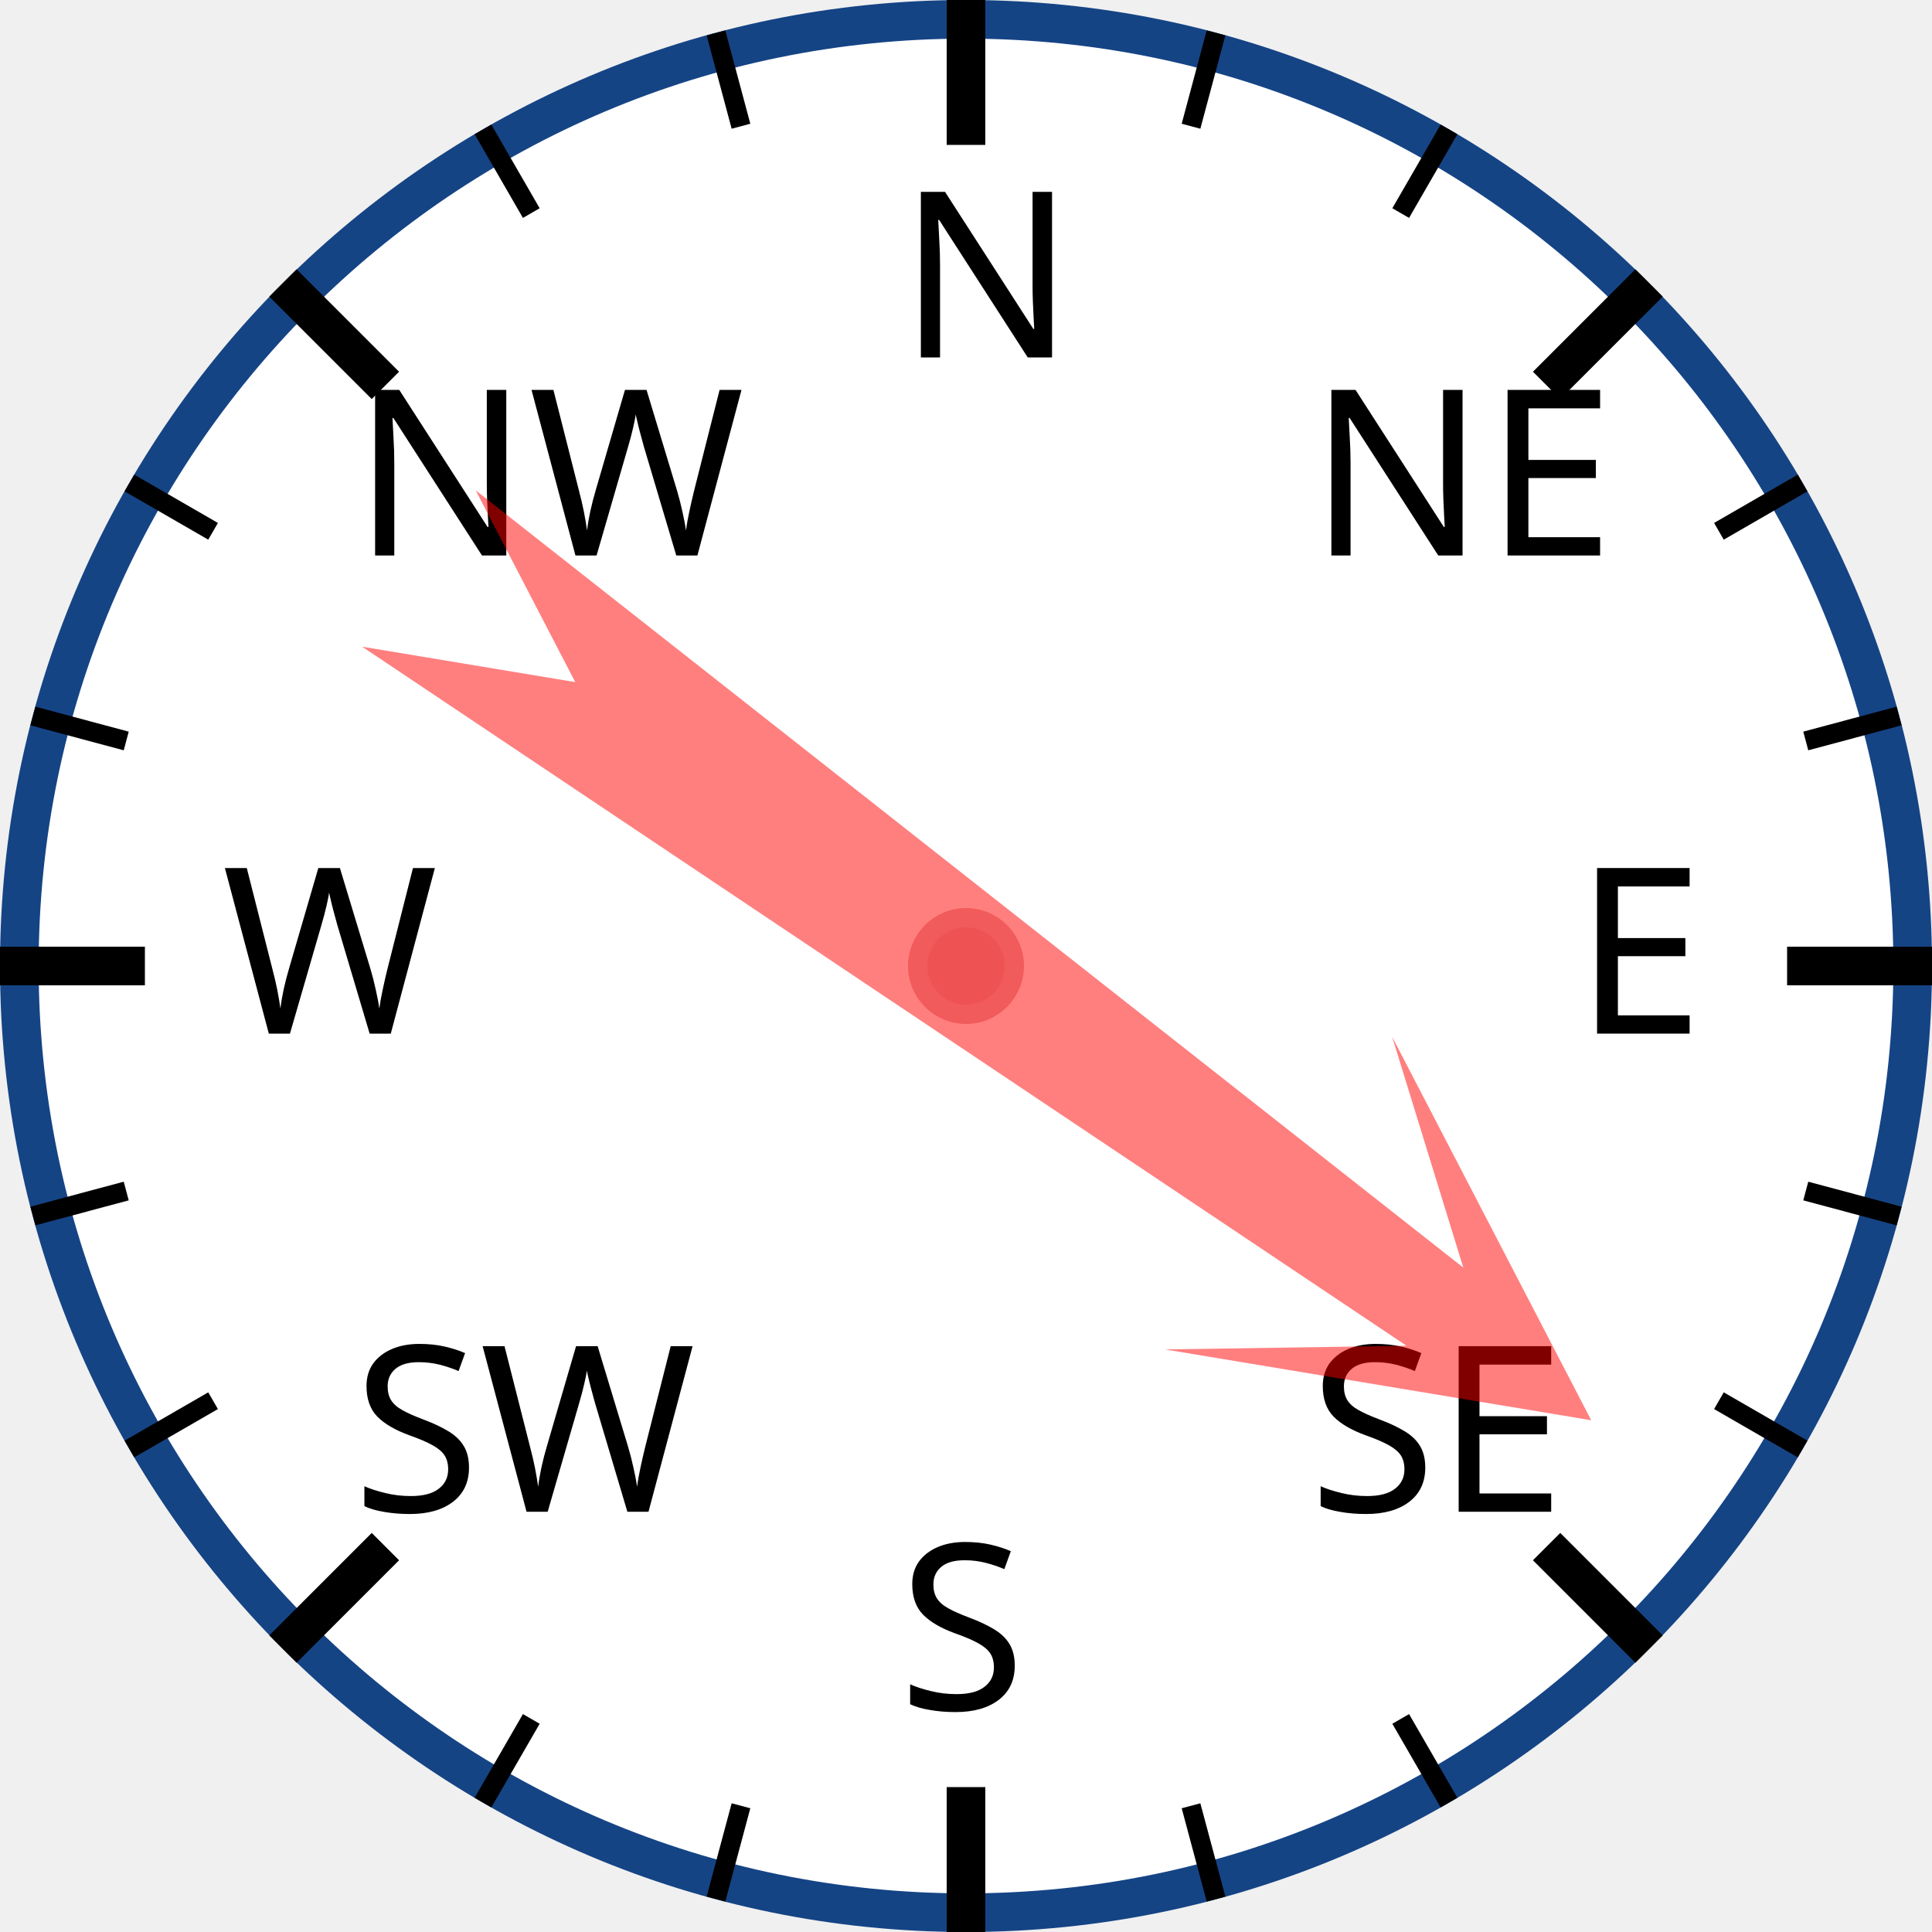
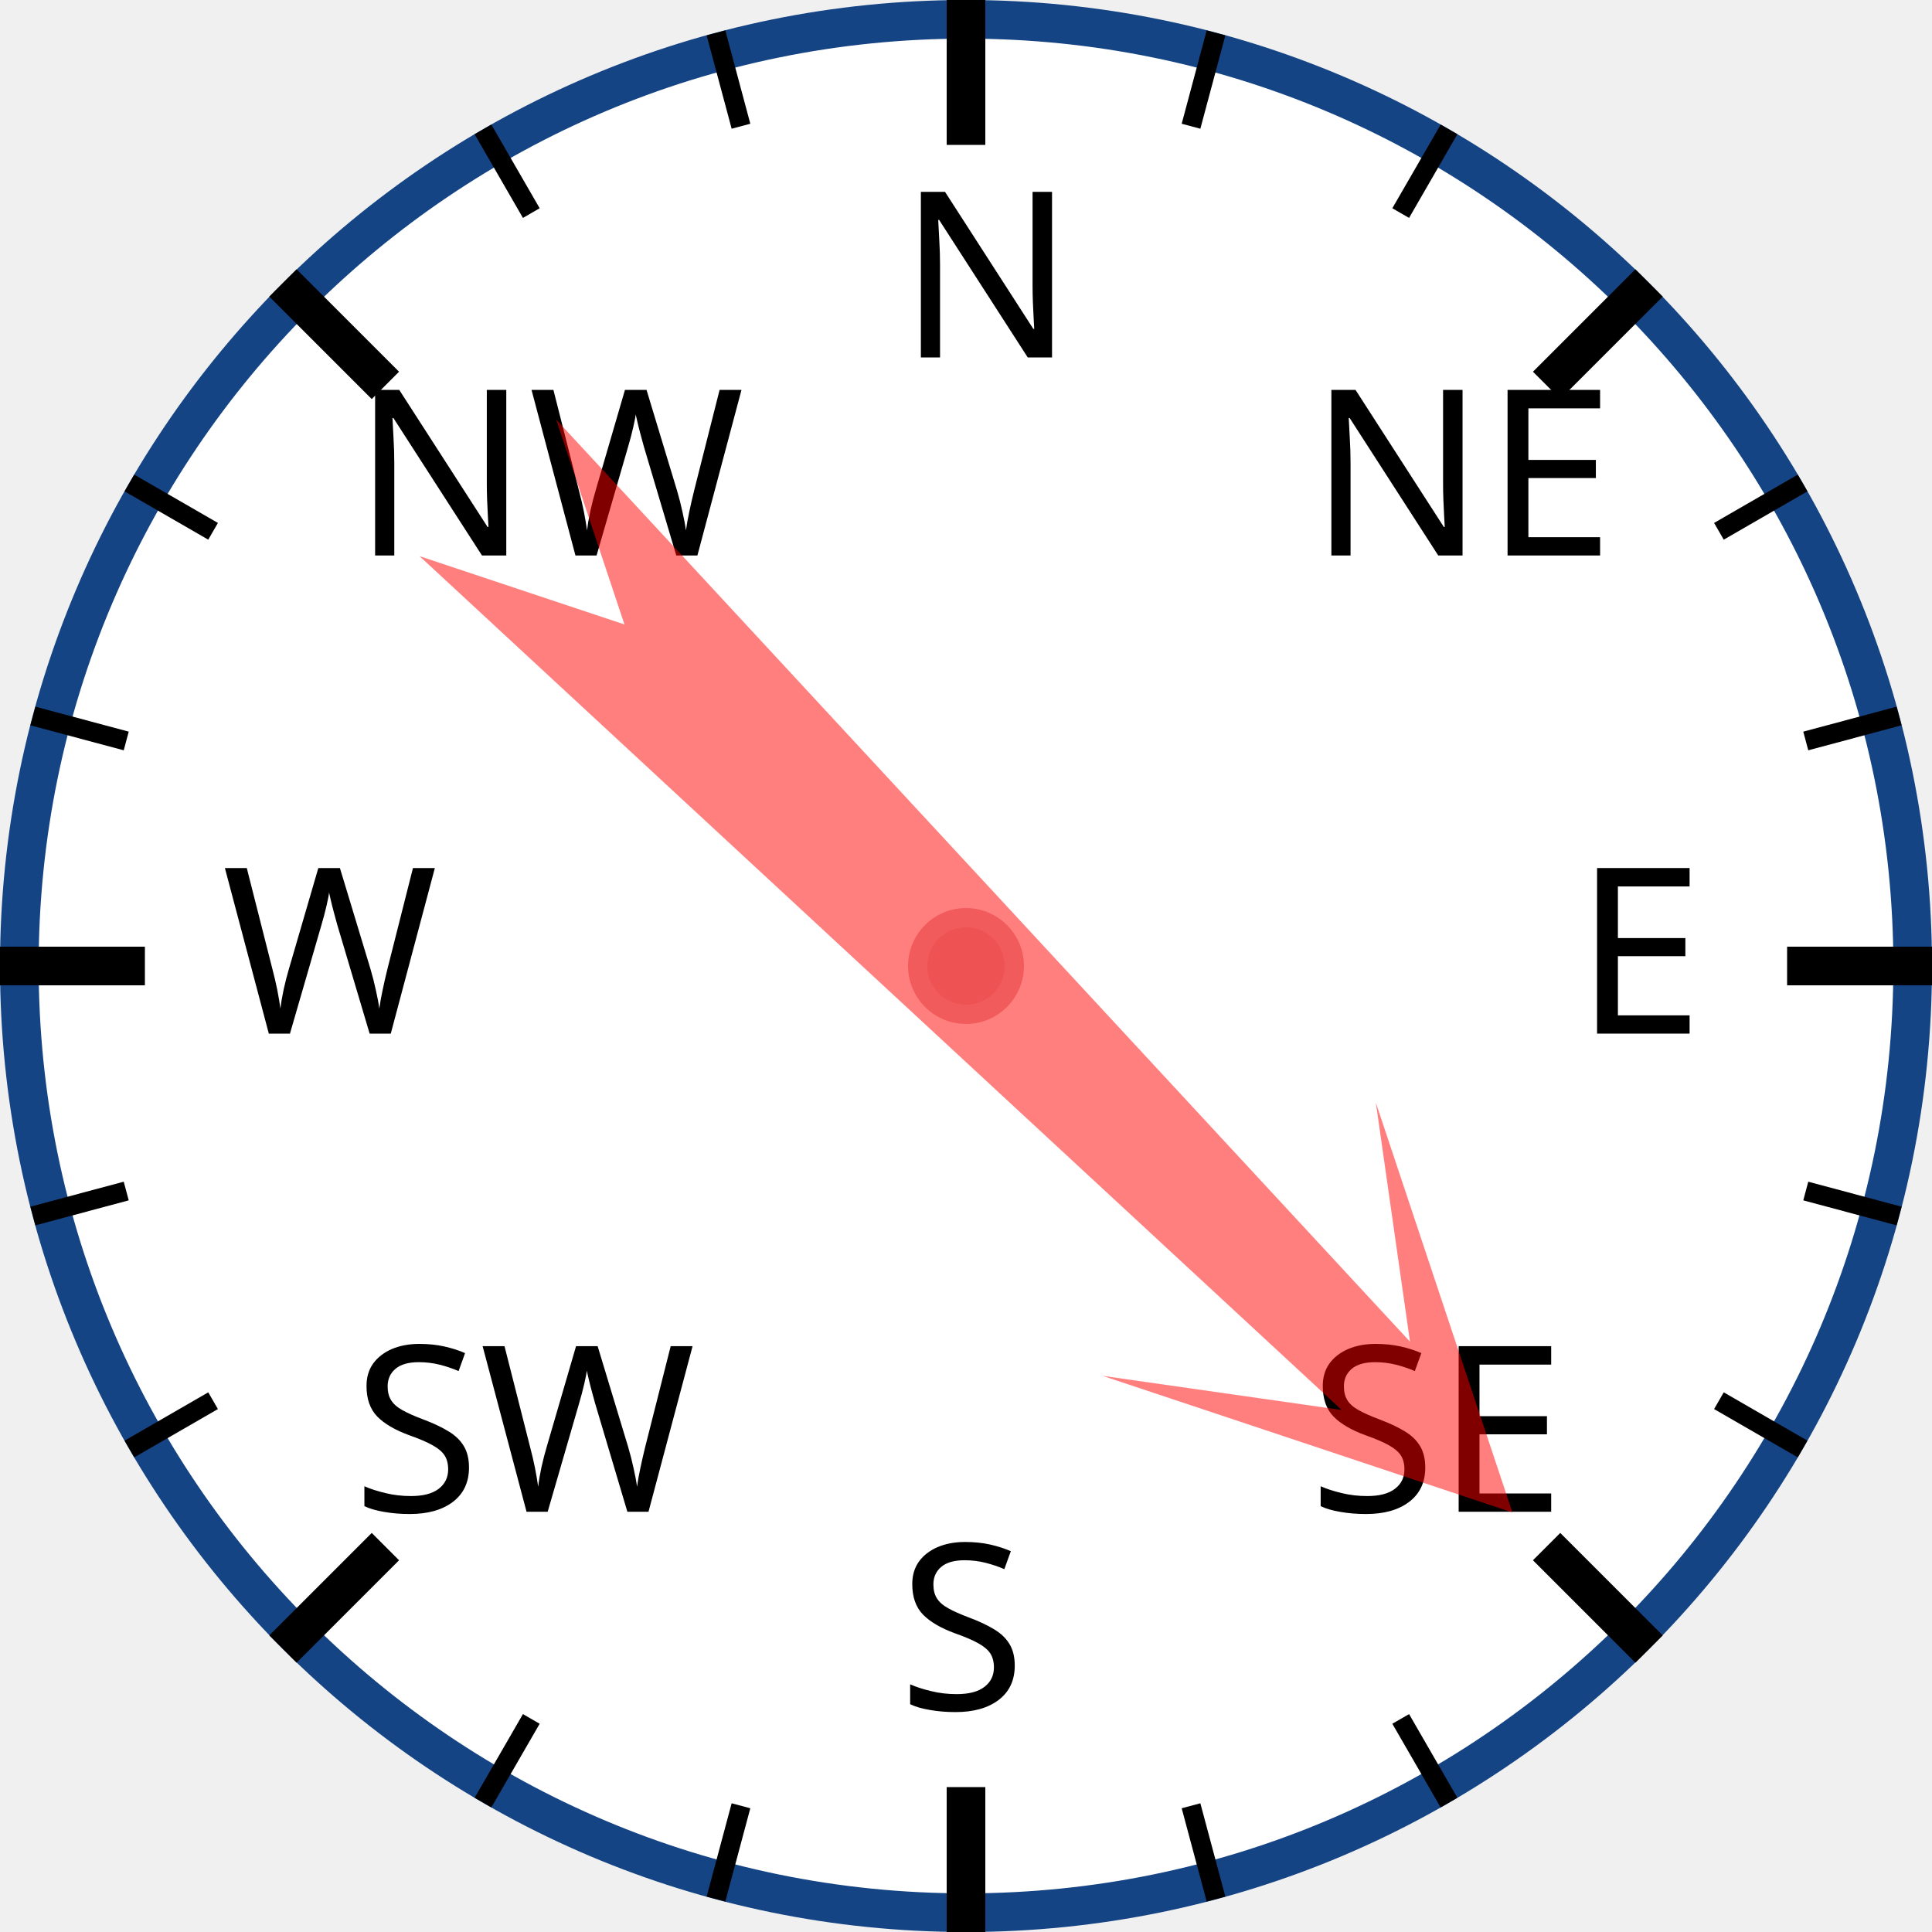
<svg xmlns="http://www.w3.org/2000/svg" width="120px" height="120px" viewBox="0 0 200 200">
  <circle cx="100" cy="100" r="98" style="fill: white; stroke: #154485; stroke-width: 4;" />
  <text x="93.0" y="37.0" style="font-family: sans-serif; font-size: 18pt;">N</text>
  <line x1="100.0" y1="0.0" x2="100.0" y2="15.0" style="stroke: black; stroke-width: 4;" />
  <line x1="74.118" y1="3.407" x2="76.706" y2="13.067" style="stroke: black; stroke-width: 2;" />
  <line x1="50" y1="13.397" x2="55" y2="22.058" style="stroke: black; stroke-width: 2;" />
  <text x="36.503" y="57.503" style="font-family: sans-serif; font-size: 18pt;">NW</text>
  <line x1="29.289" y1="29.289" x2="39.896" y2="39.896" style="stroke: black; stroke-width: 4;" />
  <line x1="13.397" y1="50" x2="22.058" y2="55" style="stroke: black; stroke-width: 2;" />
  <line x1="3.407" y1="74.118" x2="13.067" y2="76.706" style="stroke: black; stroke-width: 2;" />
  <text x="23.0" y="107.0" style="font-family: sans-serif; font-size: 18pt;">W</text>
  <line x1="0.0" y1="100.0" x2="15.0" y2="100.0" style="stroke: black; stroke-width: 4;" />
  <line x1="3.407" y1="125.882" x2="13.067" y2="123.294" style="stroke: black; stroke-width: 2;" />
  <line x1="13.397" y1="150" x2="22.058" y2="145" style="stroke: black; stroke-width: 2;" />
  <text x="36.503" y="156.497" style="font-family: sans-serif; font-size: 18pt;">SW</text>
  <line x1="29.289" y1="170.711" x2="39.896" y2="160.104" style="stroke: black; stroke-width: 4;" />
  <line x1="50" y1="186.603" x2="55" y2="177.942" style="stroke: black; stroke-width: 2;" />
  <line x1="74.118" y1="196.593" x2="76.706" y2="186.933" style="stroke: black; stroke-width: 2;" />
  <text x="93" y="177.0" style="font-family: sans-serif; font-size: 18pt;">S</text>
  <line x1="100" y1="200.0" x2="100" y2="185.0" style="stroke: black; stroke-width: 4;" />
  <line x1="125.882" y1="196.593" x2="123.294" y2="186.933" style="stroke: black; stroke-width: 2;" />
  <line x1="150.0" y1="186.603" x2="145.0" y2="177.942" style="stroke: black; stroke-width: 2;" />
  <text x="135.497" y="156.497" style="font-family: sans-serif; font-size: 18pt;">SE</text>
  <line x1="170.711" y1="170.711" x2="160.104" y2="160.104" style="stroke: black; stroke-width: 4;" />
  <line x1="186.603" y1="150" x2="177.942" y2="145" style="stroke: black; stroke-width: 2;" />
  <line x1="196.593" y1="125.882" x2="186.933" y2="123.294" style="stroke: black; stroke-width: 2;" />
  <text x="163.0" y="107" style="font-family: sans-serif; font-size: 18pt;">E</text>
  <line x1="200.0" y1="100" x2="185.0" y2="100" style="stroke: black; stroke-width: 4;" />
  <line x1="196.593" y1="74.118" x2="186.933" y2="76.706" style="stroke: black; stroke-width: 2;" />
  <line x1="186.603" y1="50" x2="177.942" y2="55" style="stroke: black; stroke-width: 2;" />
  <text x="135.497" y="57.503" style="font-family: sans-serif; font-size: 18pt;">NE</text>
  <line x1="170.711" y1="29.289" x2="160.104" y2="39.896" style="stroke: black; stroke-width: 4;" />
  <line x1="150" y1="13.397" x2="145" y2="22.058" style="stroke: black; stroke-width: 2;" />
  <line x1="125.882" y1="3.407" x2="123.294" y2="13.067" style="stroke: black; stroke-width: 2;" />
-   <polygon points="100 20 120 60 105 40 110 170 100 150 90 170 95 40 80 60" style="fill: red; fill-opacity: 0.5;" transform="rotate(126,100,100)" />
+   <polygon points="100 20 120 60 105 40 110 170 100 150 90 170 95 40 80 60" style="fill: red; fill-opacity: 0.5;" transform="rotate(135,100,100)" />
  <circle cx="100" cy="100" r="5" style="fill: #EE5252; stroke: #F25B5B; stroke-width: 2;" />
</svg>
